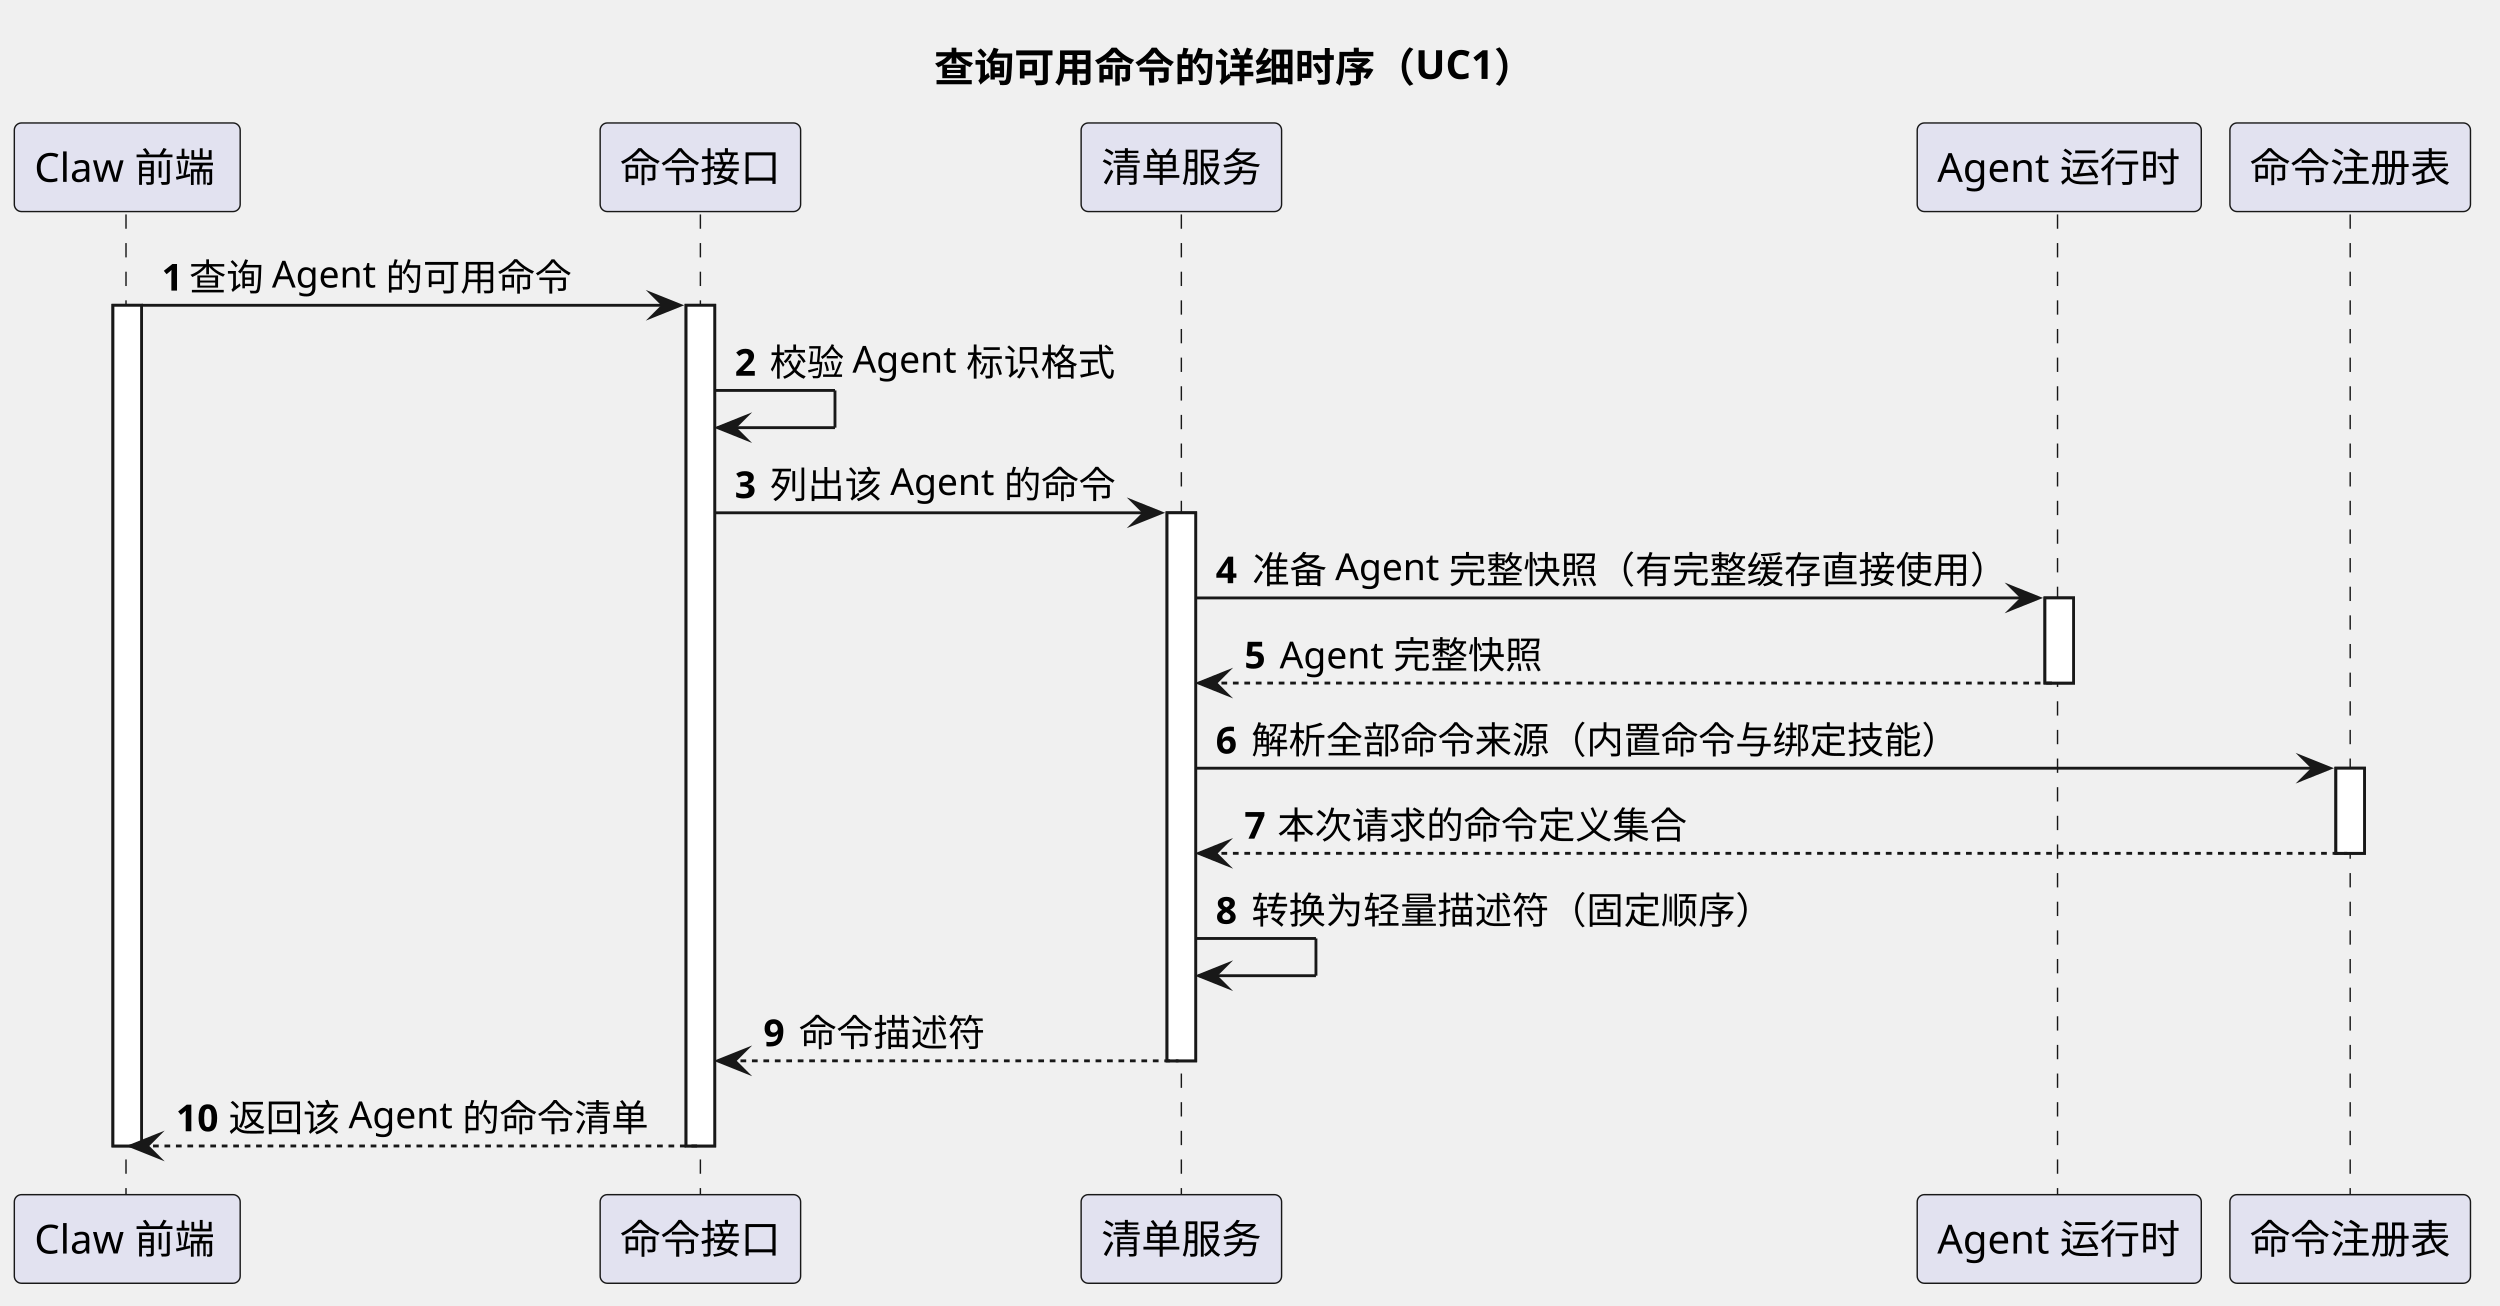
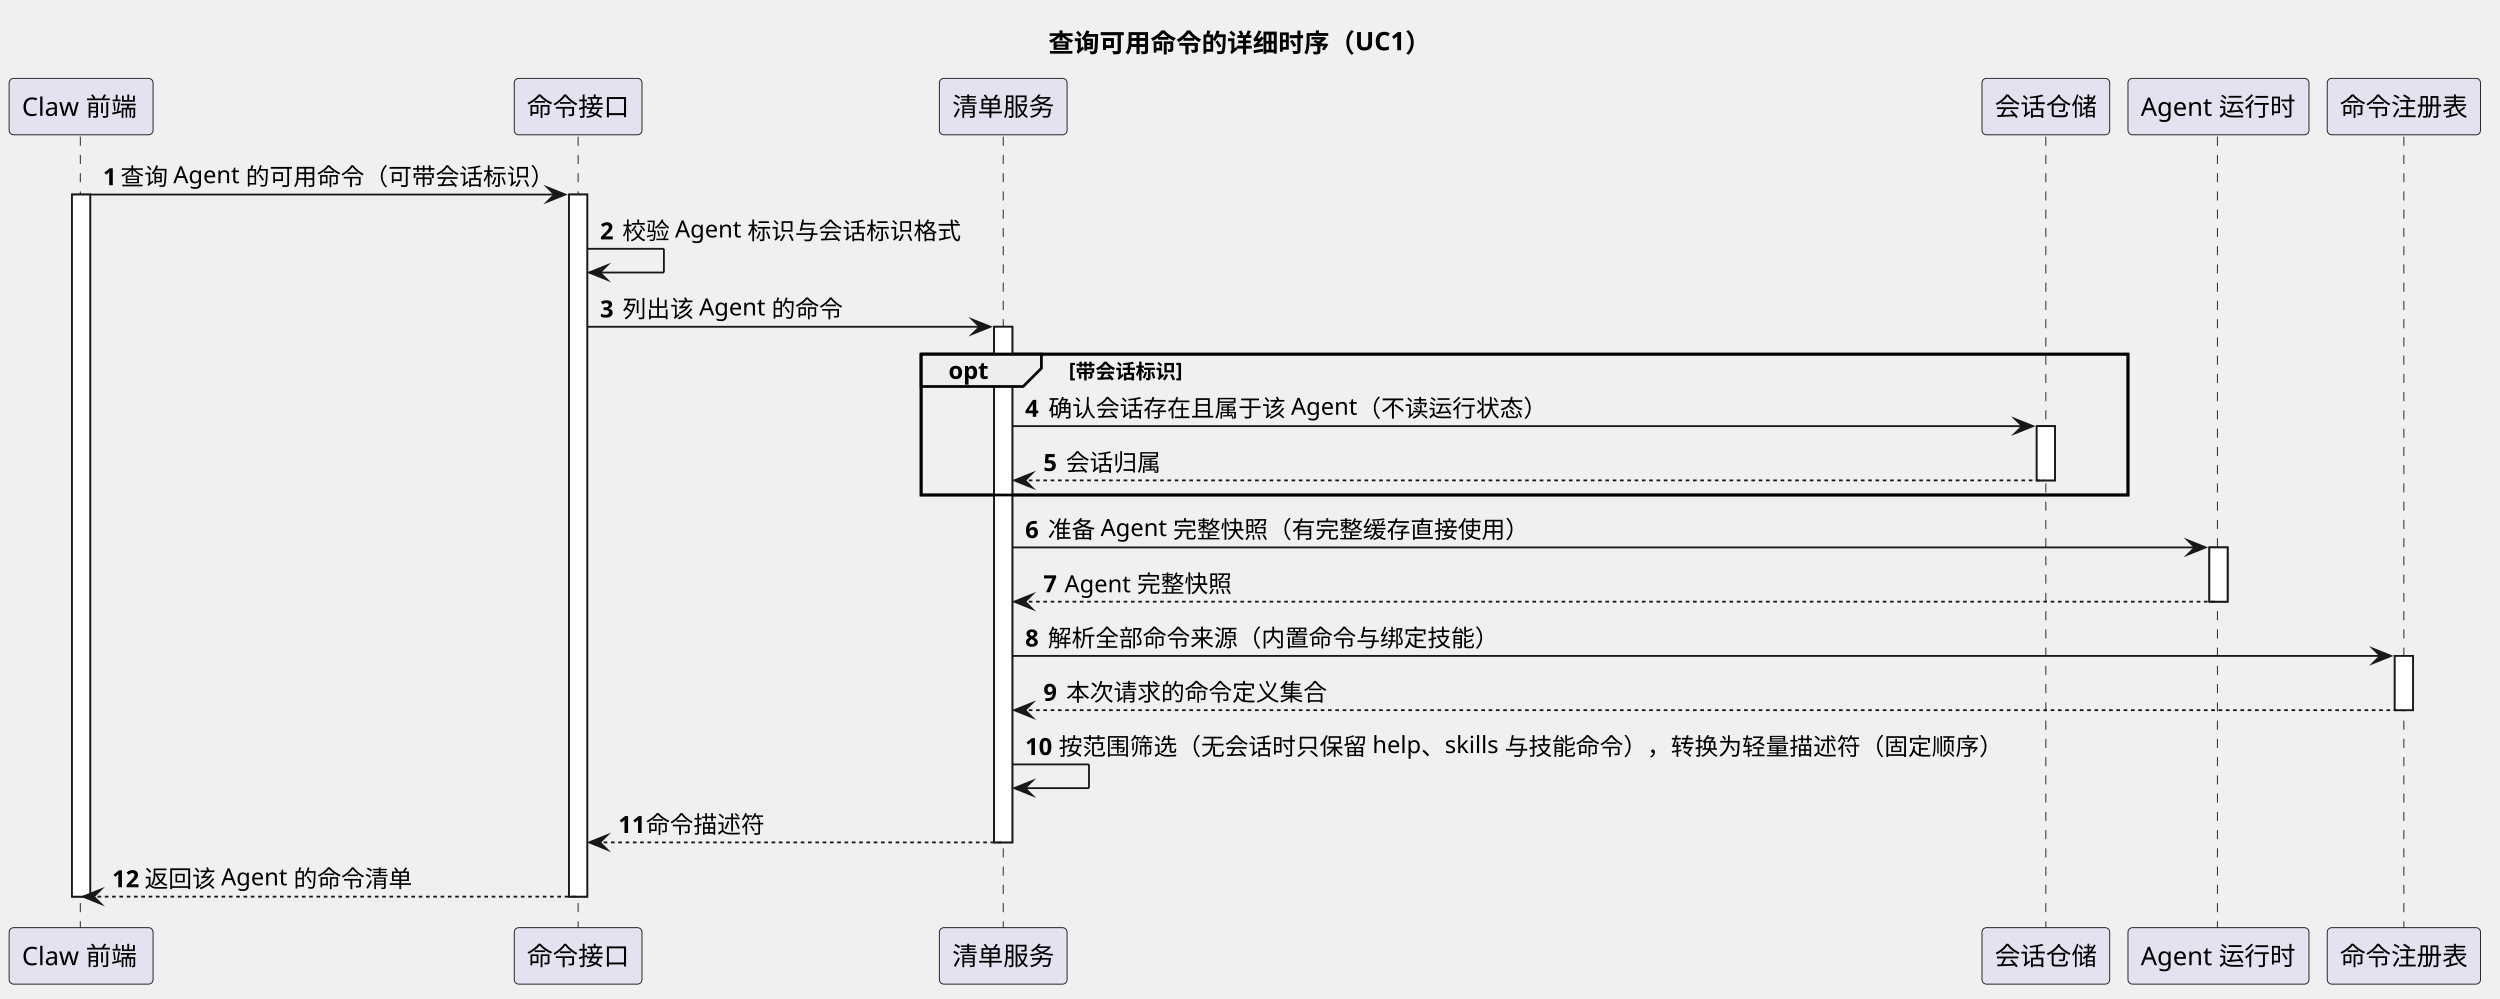
- <svg xmlns="http://www.w3.org/2000/svg" contentStyleType="text/css" data-diagram-type="SEQUENCE" height="456px" preserveAspectRatio="none" style="width:873px;height:456px;background:#FFFFFF;" version="1.1" viewBox="0 0 873 456" width="873px" zoomAndPan="magnify">
+ <svg xmlns="http://www.w3.org/2000/svg" contentStyleType="text/css" data-diagram-type="SEQUENCE" height="547px" preserveAspectRatio="none" style="width:1370px;height:547px;background:#FFFFFF;" version="1.1" viewBox="0 0 1370 547" width="1370px" zoomAndPan="magnify">
  <defs />
  <g>
    <g class="title" data-source-line="38">
-       <text fill="#000000" font-family="sans-serif" font-size="14" font-weight="700" lengthAdjust="spacing" textLength="214.327" x="326.18" y="28.562">查询可用命令的详细时序（UC1）</text>
-     </g>
-     <g>
-       <rect fill="#FFFFFF" height="293.565" style="stroke:#181818;stroke-width:1;" width="10" x="39.437" y="106.608" />
-     </g>
-     <g>
-       <rect fill="#FFFFFF" height="293.565" style="stroke:#181818;stroke-width:1;" width="10" x="239.575" y="106.608" />
-     </g>
-     <g>
-       <rect fill="#FFFFFF" height="191.377" style="stroke:#181818;stroke-width:1;" width="10" x="407.53" y="179.067" />
-     </g>
-     <g>
-       <rect fill="#FFFFFF" height="29.73" style="stroke:#181818;stroke-width:1;" width="10" x="714.089" y="208.797" />
-     </g>
-     <g>
-       <rect fill="#FFFFFF" height="29.73" style="stroke:#181818;stroke-width:1;" width="10" x="815.687" y="268.256" />
-     </g>
+       <text fill="#000000" font-family="sans-serif" font-size="14" font-weight="700" lengthAdjust="spacing" textLength="214.327" x="574.498" y="28.562">查询可用命令的详细时序（UC1）</text>
+     </g>
+     <g>
+       <rect fill="#FFFFFF" height="384.754" style="stroke:#181818;stroke-width:1;" width="10" x="39.437" y="106.608" />
+     </g>
+     <g>
+       <rect fill="#FFFFFF" height="384.754" style="stroke:#181818;stroke-width:1;" width="10" x="311.809" y="106.608" />
+     </g>
+     <g>
+       <rect fill="#FFFFFF" height="282.565" style="stroke:#181818;stroke-width:1;" width="10" x="544.764" y="179.067" />
+     </g>
+     <g>
+       <rect fill="#FFFFFF" height="29.73" style="stroke:#181818;stroke-width:1;" width="10" x="1116.126" y="233.526" />
+     </g>
+     <g>
+       <rect fill="#FFFFFF" height="29.73" style="stroke:#181818;stroke-width:1;" width="10" x="1210.724" y="299.985" />
+     </g>
+     <g>
+       <rect fill="#FFFFFF" height="29.73" style="stroke:#181818;stroke-width:1;" width="10" x="1312.322" y="359.444" />
+     </g>
+     <rect fill="none" height="77.189" style="stroke:#000000;stroke-width:1.5;" width="661.362" x="504.764" y="194.067" />
    <g class="participant-lifeline" data-entity-uid="part1" data-qualified-name="Web" data-source-line="46" id="part1-lifeline">
      <g>
-         <rect fill="#000000" fill-opacity="0" height="343.295" width="8" x="40.437" y="74.879" />
-         <line style="stroke:#181818;stroke-width:0.5;stroke-dasharray:5,5;" x1="44" x2="44" y1="74.879" y2="418.174" />
+         <rect fill="#000000" fill-opacity="0" height="434.483" width="8" x="40.437" y="74.879" />
+         <line style="stroke:#181818;stroke-width:0.5;stroke-dasharray:5,5;" x1="44" x2="44" y1="74.879" y2="509.362" />
      </g>
    </g>
    <g class="participant-lifeline" data-entity-uid="part2" data-qualified-name="Api" data-source-line="47" id="part2-lifeline">
      <g>
-         <rect fill="#000000" fill-opacity="0" height="343.295" width="8" x="240.575" y="74.879" />
-         <line style="stroke:#181818;stroke-width:0.5;stroke-dasharray:5,5;" x1="244.575" x2="244.575" y1="74.879" y2="418.174" />
+         <rect fill="#000000" fill-opacity="0" height="434.483" width="8" x="312.809" y="74.879" />
+         <line style="stroke:#181818;stroke-width:0.5;stroke-dasharray:5,5;" x1="316.809" x2="316.809" y1="74.879" y2="509.362" />
      </g>
    </g>
    <g class="participant-lifeline" data-entity-uid="part3" data-qualified-name="Catalog" data-source-line="48" id="part3-lifeline">
      <g>
-         <rect fill="#000000" fill-opacity="0" height="343.295" width="8" x="408.53" y="74.879" />
-         <line style="stroke:#181818;stroke-width:0.5;stroke-dasharray:5,5;" x1="412.53" x2="412.53" y1="74.879" y2="418.174" />
-       </g>
-     </g>
-     <g class="participant-lifeline" data-entity-uid="part4" data-qualified-name="AgentRuntime" data-source-line="49" id="part4-lifeline">
-       <g>
-         <rect fill="#000000" fill-opacity="0" height="343.295" width="8" x="715.089" y="74.879" />
-         <line style="stroke:#181818;stroke-width:0.5;stroke-dasharray:5,5;" x1="718.491" x2="718.491" y1="74.879" y2="418.174" />
-       </g>
-     </g>
-     <g class="participant-lifeline" data-entity-uid="part5" data-qualified-name="Registry" data-source-line="50" id="part5-lifeline">
-       <g>
-         <rect fill="#000000" fill-opacity="0" height="343.295" width="8" x="816.687" y="74.879" />
-         <line style="stroke:#181818;stroke-width:0.5;stroke-dasharray:5,5;" x1="820.687" x2="820.687" y1="74.879" y2="418.174" />
+         <rect fill="#000000" fill-opacity="0" height="434.483" width="8" x="545.764" y="74.879" />
+         <line style="stroke:#181818;stroke-width:0.5;stroke-dasharray:5,5;" x1="549.764" x2="549.764" y1="74.879" y2="509.362" />
+       </g>
+     </g>
+     <g class="participant-lifeline" data-entity-uid="part4" data-qualified-name="Sessions" data-source-line="49" id="part4-lifeline">
+       <g>
+         <rect fill="#000000" fill-opacity="0" height="434.483" width="8" x="1117.126" y="74.879" />
+         <line style="stroke:#181818;stroke-width:0.5;stroke-dasharray:5,5;" x1="1121.126" x2="1121.126" y1="74.879" y2="509.362" />
+       </g>
+     </g>
+     <g class="participant-lifeline" data-entity-uid="part5" data-qualified-name="AgentRuntime" data-source-line="50" id="part5-lifeline">
+       <g>
+         <rect fill="#000000" fill-opacity="0" height="434.483" width="8" x="1211.724" y="74.879" />
+         <line style="stroke:#181818;stroke-width:0.5;stroke-dasharray:5,5;" x1="1215.126" x2="1215.126" y1="74.879" y2="509.362" />
+       </g>
+     </g>
+     <g class="participant-lifeline" data-entity-uid="part6" data-qualified-name="Registry" data-source-line="51" id="part6-lifeline">
+       <g>
+         <rect fill="#000000" fill-opacity="0" height="434.483" width="8" x="1313.322" y="74.879" />
+         <line style="stroke:#181818;stroke-width:0.5;stroke-dasharray:5,5;" x1="1317.322" x2="1317.322" y1="74.879" y2="509.362" />
      </g>
    </g>
    <g class="participant participant-head" data-entity-uid="part1" data-qualified-name="Web" data-source-line="46" id="part1-head">
      <rect fill="#E2E2F0" height="30.939" rx="2.5" ry="2.5" style="stroke:#181818;stroke-width:0.5;" width="78.873" x="5" y="42.94" />
      <text fill="#000000" font-family="sans-serif" font-size="14" lengthAdjust="spacing" textLength="64.873" x="12" y="63.502">Claw 前端</text>
    </g>
    <g class="participant participant-tail" data-entity-uid="part1" data-qualified-name="Web" data-source-line="46" id="part1-tail">
-       <rect fill="#E2E2F0" height="30.939" rx="2.5" ry="2.5" style="stroke:#181818;stroke-width:0.5;" width="78.873" x="5" y="417.174" />
-       <text fill="#000000" font-family="sans-serif" font-size="14" lengthAdjust="spacing" textLength="64.873" x="12" y="437.736">Claw 前端</text>
+       <rect fill="#E2E2F0" height="30.939" rx="2.5" ry="2.5" style="stroke:#181818;stroke-width:0.5;" width="78.873" x="5" y="508.362" />
+       <text fill="#000000" font-family="sans-serif" font-size="14" lengthAdjust="spacing" textLength="64.873" x="12" y="528.925">Claw 前端</text>
    </g>
    <g class="participant participant-head" data-entity-uid="part2" data-qualified-name="Api" data-source-line="47" id="part2-head">
-       <rect fill="#E2E2F0" height="30.939" rx="2.5" ry="2.5" style="stroke:#181818;stroke-width:0.5;" width="70" x="209.575" y="42.94" />
-       <text fill="#000000" font-family="sans-serif" font-size="14" lengthAdjust="spacing" textLength="56" x="216.575" y="63.502">命令接口</text>
+       <rect fill="#E2E2F0" height="30.939" rx="2.5" ry="2.5" style="stroke:#181818;stroke-width:0.5;" width="70" x="281.809" y="42.94" />
+       <text fill="#000000" font-family="sans-serif" font-size="14" lengthAdjust="spacing" textLength="56" x="288.809" y="63.502">命令接口</text>
    </g>
    <g class="participant participant-tail" data-entity-uid="part2" data-qualified-name="Api" data-source-line="47" id="part2-tail">
-       <rect fill="#E2E2F0" height="30.939" rx="2.5" ry="2.5" style="stroke:#181818;stroke-width:0.5;" width="70" x="209.575" y="417.174" />
-       <text fill="#000000" font-family="sans-serif" font-size="14" lengthAdjust="spacing" textLength="56" x="216.575" y="437.736">命令接口</text>
+       <rect fill="#E2E2F0" height="30.939" rx="2.5" ry="2.5" style="stroke:#181818;stroke-width:0.5;" width="70" x="281.809" y="508.362" />
+       <text fill="#000000" font-family="sans-serif" font-size="14" lengthAdjust="spacing" textLength="56" x="288.809" y="528.925">命令接口</text>
    </g>
    <g class="participant participant-head" data-entity-uid="part3" data-qualified-name="Catalog" data-source-line="48" id="part3-head">
-       <rect fill="#E2E2F0" height="30.939" rx="2.5" ry="2.5" style="stroke:#181818;stroke-width:0.5;" width="70" x="377.53" y="42.94" />
-       <text fill="#000000" font-family="sans-serif" font-size="14" lengthAdjust="spacing" textLength="56" x="384.53" y="63.502">清单服务</text>
+       <rect fill="#E2E2F0" height="30.939" rx="2.5" ry="2.5" style="stroke:#181818;stroke-width:0.5;" width="70" x="514.764" y="42.94" />
+       <text fill="#000000" font-family="sans-serif" font-size="14" lengthAdjust="spacing" textLength="56" x="521.764" y="63.502">清单服务</text>
    </g>
    <g class="participant participant-tail" data-entity-uid="part3" data-qualified-name="Catalog" data-source-line="48" id="part3-tail">
-       <rect fill="#E2E2F0" height="30.939" rx="2.5" ry="2.5" style="stroke:#181818;stroke-width:0.5;" width="70" x="377.53" y="417.174" />
-       <text fill="#000000" font-family="sans-serif" font-size="14" lengthAdjust="spacing" textLength="56" x="384.53" y="437.736">清单服务</text>
-     </g>
-     <g class="participant participant-head" data-entity-uid="part4" data-qualified-name="AgentRuntime" data-source-line="49" id="part4-head">
-       <rect fill="#E2E2F0" height="30.939" rx="2.5" ry="2.5" style="stroke:#181818;stroke-width:0.5;" width="99.196" x="669.491" y="42.94" />
-       <text fill="#000000" font-family="sans-serif" font-size="14" lengthAdjust="spacing" textLength="85.196" x="676.491" y="63.502">Agent 运行时</text>
-     </g>
-     <g class="participant participant-tail" data-entity-uid="part4" data-qualified-name="AgentRuntime" data-source-line="49" id="part4-tail">
-       <rect fill="#E2E2F0" height="30.939" rx="2.5" ry="2.5" style="stroke:#181818;stroke-width:0.5;" width="99.196" x="669.491" y="417.174" />
-       <text fill="#000000" font-family="sans-serif" font-size="14" lengthAdjust="spacing" textLength="85.196" x="676.491" y="437.736">Agent 运行时</text>
-     </g>
-     <g class="participant participant-head" data-entity-uid="part5" data-qualified-name="Registry" data-source-line="50" id="part5-head">
-       <rect fill="#E2E2F0" height="30.939" rx="2.5" ry="2.5" style="stroke:#181818;stroke-width:0.5;" width="84" x="778.687" y="42.94" />
-       <text fill="#000000" font-family="sans-serif" font-size="14" lengthAdjust="spacing" textLength="70" x="785.687" y="63.502">命令注册表</text>
-     </g>
-     <g class="participant participant-tail" data-entity-uid="part5" data-qualified-name="Registry" data-source-line="50" id="part5-tail">
-       <rect fill="#E2E2F0" height="30.939" rx="2.5" ry="2.5" style="stroke:#181818;stroke-width:0.5;" width="84" x="778.687" y="417.174" />
-       <text fill="#000000" font-family="sans-serif" font-size="14" lengthAdjust="spacing" textLength="70" x="785.687" y="437.736">命令注册表</text>
-     </g>
-     <g>
-       <rect fill="#FFFFFF" height="293.565" style="stroke:#181818;stroke-width:1;" width="10" x="39.437" y="106.608" />
-     </g>
-     <g>
-       <rect fill="#FFFFFF" height="293.565" style="stroke:#181818;stroke-width:1;" width="10" x="239.575" y="106.608" />
-     </g>
-     <g>
-       <rect fill="#FFFFFF" height="191.377" style="stroke:#181818;stroke-width:1;" width="10" x="407.53" y="179.067" />
-     </g>
-     <g>
-       <rect fill="#FFFFFF" height="29.73" style="stroke:#181818;stroke-width:1;" width="10" x="714.089" y="208.797" />
-     </g>
-     <g>
-       <rect fill="#FFFFFF" height="29.73" style="stroke:#181818;stroke-width:1;" width="10" x="815.687" y="268.256" />
-     </g>
-     <g class="message" data-entity-1="part1" data-entity-2="part2" data-source-line="52" id="msg1">
-       <polygon fill="#181818" points="227.575,102.608,237.575,106.608,227.575,110.608,231.575,106.608" style="stroke:#181818;stroke-width:1;stroke-linejoin:miter;stroke-miterlimit:10;" />
-       <line style="stroke:#181818;stroke-width:1;" x1="49.437" x2="233.575" y1="106.608" y2="106.608" />
+       <rect fill="#E2E2F0" height="30.939" rx="2.5" ry="2.5" style="stroke:#181818;stroke-width:0.5;" width="70" x="514.764" y="508.362" />
+       <text fill="#000000" font-family="sans-serif" font-size="14" lengthAdjust="spacing" textLength="56" x="521.764" y="528.925">清单服务</text>
+     </g>
+     <g class="participant participant-head" data-entity-uid="part4" data-qualified-name="Sessions" data-source-line="49" id="part4-head">
+       <rect fill="#E2E2F0" height="30.939" rx="2.5" ry="2.5" style="stroke:#181818;stroke-width:0.5;" width="70" x="1086.126" y="42.94" />
+       <text fill="#000000" font-family="sans-serif" font-size="14" lengthAdjust="spacing" textLength="56" x="1093.126" y="63.502">会话仓储</text>
+     </g>
+     <g class="participant participant-tail" data-entity-uid="part4" data-qualified-name="Sessions" data-source-line="49" id="part4-tail">
+       <rect fill="#E2E2F0" height="30.939" rx="2.5" ry="2.5" style="stroke:#181818;stroke-width:0.5;" width="70" x="1086.126" y="508.362" />
+       <text fill="#000000" font-family="sans-serif" font-size="14" lengthAdjust="spacing" textLength="56" x="1093.126" y="528.925">会话仓储</text>
+     </g>
+     <g class="participant participant-head" data-entity-uid="part5" data-qualified-name="AgentRuntime" data-source-line="50" id="part5-head">
+       <rect fill="#E2E2F0" height="30.939" rx="2.5" ry="2.5" style="stroke:#181818;stroke-width:0.5;" width="99.196" x="1166.126" y="42.94" />
+       <text fill="#000000" font-family="sans-serif" font-size="14" lengthAdjust="spacing" textLength="85.196" x="1173.126" y="63.502">Agent 运行时</text>
+     </g>
+     <g class="participant participant-tail" data-entity-uid="part5" data-qualified-name="AgentRuntime" data-source-line="50" id="part5-tail">
+       <rect fill="#E2E2F0" height="30.939" rx="2.5" ry="2.5" style="stroke:#181818;stroke-width:0.5;" width="99.196" x="1166.126" y="508.362" />
+       <text fill="#000000" font-family="sans-serif" font-size="14" lengthAdjust="spacing" textLength="85.196" x="1173.126" y="528.925">Agent 运行时</text>
+     </g>
+     <g class="participant participant-head" data-entity-uid="part6" data-qualified-name="Registry" data-source-line="51" id="part6-head">
+       <rect fill="#E2E2F0" height="30.939" rx="2.5" ry="2.5" style="stroke:#181818;stroke-width:0.5;" width="84" x="1275.322" y="42.94" />
+       <text fill="#000000" font-family="sans-serif" font-size="14" lengthAdjust="spacing" textLength="70" x="1282.322" y="63.502">命令注册表</text>
+     </g>
+     <g class="participant participant-tail" data-entity-uid="part6" data-qualified-name="Registry" data-source-line="51" id="part6-tail">
+       <rect fill="#E2E2F0" height="30.939" rx="2.5" ry="2.5" style="stroke:#181818;stroke-width:0.5;" width="84" x="1275.322" y="508.362" />
+       <text fill="#000000" font-family="sans-serif" font-size="14" lengthAdjust="spacing" textLength="70" x="1282.322" y="528.925">命令注册表</text>
+     </g>
+     <g>
+       <rect fill="#FFFFFF" height="384.754" style="stroke:#181818;stroke-width:1;" width="10" x="39.437" y="106.608" />
+     </g>
+     <g>
+       <rect fill="#FFFFFF" height="384.754" style="stroke:#181818;stroke-width:1;" width="10" x="311.809" y="106.608" />
+     </g>
+     <g>
+       <rect fill="#FFFFFF" height="282.565" style="stroke:#181818;stroke-width:1;" width="10" x="544.764" y="179.067" />
+     </g>
+     <g>
+       <rect fill="#FFFFFF" height="29.73" style="stroke:#181818;stroke-width:1;" width="10" x="1116.126" y="233.526" />
+     </g>
+     <g>
+       <rect fill="#FFFFFF" height="29.73" style="stroke:#181818;stroke-width:1;" width="10" x="1210.724" y="299.985" />
+     </g>
+     <g>
+       <rect fill="#FFFFFF" height="29.73" style="stroke:#181818;stroke-width:1;" width="10" x="1312.322" y="359.444" />
+     </g>
+     <g class="message" data-entity-1="part1" data-entity-2="part2" data-source-line="53" id="msg1">
+       <polygon fill="#181818" points="299.809,102.608,309.809,106.608,299.809,110.608,303.809,106.608" style="stroke:#181818;stroke-width:1;stroke-linejoin:miter;stroke-miterlimit:10;" />
+       <line style="stroke:#181818;stroke-width:1;" x1="49.437" x2="305.809" y1="106.608" y2="106.608" />
      <text fill="#000000" font-family="sans-serif" font-size="13" font-weight="700" lengthAdjust="spacing" textLength="5.605" x="56.437" y="101.473">1</text>
-       <text fill="#000000" font-family="sans-serif" font-size="13" lengthAdjust="spacing" textLength="134.767" x="66.041" y="101.473">查询 Agent 的可用命令</text>
-     </g>
-     <g class="message" data-entity-1="part2" data-entity-2="part2" data-source-line="54" id="msg2">
-       <line style="stroke:#181818;stroke-width:1;" x1="249.575" x2="291.575" y1="136.338" y2="136.338" />
-       <line style="stroke:#181818;stroke-width:1;" x1="291.575" x2="291.575" y1="136.338" y2="149.338" />
-       <line style="stroke:#181818;stroke-width:1;" x1="250.575" x2="291.575" y1="149.338" y2="149.338" />
-       <polygon fill="#181818" points="260.575,145.338,250.575,149.338,260.575,153.338,256.575,149.338" style="stroke:#181818;stroke-width:1;stroke-linejoin:miter;stroke-miterlimit:10;" />
-       <text fill="#000000" font-family="sans-serif" font-size="13" font-weight="700" lengthAdjust="spacing" textLength="8.188" x="256.575" y="131.202">2</text>
-       <text fill="#000000" font-family="sans-serif" font-size="13" lengthAdjust="spacing" textLength="121.767" x="268.763" y="131.202">校验 Agent 标识格式</text>
-     </g>
-     <g class="message" data-entity-1="part2" data-entity-2="part3" data-source-line="55" id="msg3">
-       <polygon fill="#181818" points="395.53,175.067,405.53,179.067,395.53,183.067,399.53,179.067" style="stroke:#181818;stroke-width:1;stroke-linejoin:miter;stroke-miterlimit:10;" />
-       <line style="stroke:#181818;stroke-width:1;" x1="249.575" x2="401.53" y1="179.067" y2="179.067" />
-       <text fill="#000000" font-family="sans-serif" font-size="13" font-weight="700" lengthAdjust="spacing" textLength="8.392" x="256.575" y="173.932">3</text>
-       <text fill="#000000" font-family="sans-serif" font-size="13" lengthAdjust="spacing" textLength="121.767" x="268.966" y="173.932">列出该 Agent 的命令</text>
-     </g>
-     <g class="message" data-entity-1="part3" data-entity-2="part4" data-source-line="56" id="msg4">
-       <polygon fill="#181818" points="702.089,204.797,712.089,208.797,702.089,212.797,706.089,208.797" style="stroke:#181818;stroke-width:1;stroke-linejoin:miter;stroke-miterlimit:10;" />
-       <line style="stroke:#181818;stroke-width:1;" x1="417.53" x2="708.089" y1="208.797" y2="208.797" />
-       <text fill="#000000" font-family="sans-serif" font-size="13" font-weight="700" lengthAdjust="spacing" textLength="8.791" x="424.53" y="203.661">4</text>
-       <text fill="#000000" font-family="sans-serif" font-size="13" lengthAdjust="spacing" textLength="264.767" x="437.322" y="203.661">准备 Agent 完整快照（有完整缓存直接使用）</text>
-     </g>
-     <g class="message" data-entity-1="part4" data-entity-2="part3" data-source-line="57" id="msg5">
-       <polygon fill="#181818" points="428.53,234.526,418.53,238.526,428.53,242.526,424.53,238.526" style="stroke:#181818;stroke-width:1;stroke-linejoin:miter;stroke-miterlimit:10;" />
-       <line style="stroke:#181818;stroke-width:1;stroke-dasharray:2,2;" x1="422.53" x2="718.089" y1="238.526" y2="238.526" />
-       <text fill="#000000" font-family="sans-serif" font-size="13" font-weight="700" lengthAdjust="spacing" textLength="8.309" x="434.53" y="233.391">5</text>
-       <text fill="#000000" font-family="sans-serif" font-size="13" lengthAdjust="spacing" textLength="92.111" x="446.839" y="233.391">Agent 完整快照</text>
-     </g>
-     <g class="message" data-entity-1="part3" data-entity-2="part5" data-source-line="58" id="msg6">
-       <polygon fill="#181818" points="803.687,264.256,813.687,268.256,803.687,272.256,807.687,268.256" style="stroke:#181818;stroke-width:1;stroke-linejoin:miter;stroke-miterlimit:10;" />
-       <line style="stroke:#181818;stroke-width:1;" x1="417.53" x2="809.687" y1="268.256" y2="268.256" />
-       <text fill="#000000" font-family="sans-serif" font-size="13" font-weight="700" lengthAdjust="spacing" textLength="8.442" x="424.53" y="263.12">6</text>
-       <text fill="#000000" font-family="sans-serif" font-size="13" lengthAdjust="spacing" textLength="247" x="436.973" y="263.12">解析全部命令来源（内置命令与绑定技能）</text>
-     </g>
-     <g class="message" data-entity-1="part5" data-entity-2="part3" data-source-line="59" id="msg7">
-       <polygon fill="#181818" points="428.53,293.985,418.53,297.985,428.53,301.985,424.53,297.985" style="stroke:#181818;stroke-width:1;stroke-linejoin:miter;stroke-miterlimit:10;" />
-       <line style="stroke:#181818;stroke-width:1;stroke-dasharray:2,2;" x1="422.53" x2="819.687" y1="297.985" y2="297.985" />
-       <text fill="#000000" font-family="sans-serif" font-size="13" font-weight="700" lengthAdjust="spacing" textLength="7.56" x="434.53" y="292.85">7</text>
-       <text fill="#000000" font-family="sans-serif" font-size="13" lengthAdjust="spacing" textLength="143" x="446.09" y="292.85">本次请求的命令定义集合</text>
-     </g>
-     <g class="message" data-entity-1="part3" data-entity-2="part3" data-source-line="60" id="msg8">
-       <line style="stroke:#181818;stroke-width:1;" x1="417.53" x2="459.53" y1="327.715" y2="327.715" />
-       <line style="stroke:#181818;stroke-width:1;" x1="459.53" x2="459.53" y1="327.715" y2="340.715" />
-       <line style="stroke:#181818;stroke-width:1;" x1="418.53" x2="459.53" y1="340.715" y2="340.715" />
-       <polygon fill="#181818" points="428.53,336.715,418.53,340.715,428.53,344.715,424.53,340.715" style="stroke:#181818;stroke-width:1;stroke-linejoin:miter;stroke-miterlimit:10;" />
-       <text fill="#000000" font-family="sans-serif" font-size="13" font-weight="700" lengthAdjust="spacing" textLength="8.461" x="424.53" y="322.579">8</text>
-       <text fill="#000000" font-family="sans-serif" font-size="13" lengthAdjust="spacing" textLength="182" x="436.992" y="322.579">转换为轻量描述符（固定顺序）</text>
-     </g>
-     <g class="message" data-entity-1="part3" data-entity-2="part2" data-source-line="61" id="msg9">
-       <polygon fill="#181818" points="260.575,366.444,250.575,370.444,260.575,374.444,256.575,370.444" style="stroke:#181818;stroke-width:1;stroke-linejoin:miter;stroke-miterlimit:10;" />
-       <line style="stroke:#181818;stroke-width:1;stroke-dasharray:2,2;" x1="254.575" x2="411.53" y1="370.444" y2="370.444" />
-       <text fill="#000000" font-family="sans-serif" font-size="13" font-weight="700" lengthAdjust="spacing" textLength="8.442" x="266.575" y="365.309">9</text>
-       <text fill="#000000" font-family="sans-serif" font-size="13" lengthAdjust="spacing" textLength="65" x="279.017" y="365.309">命令描述符</text>
-     </g>
-     <g class="message" data-entity-1="part2" data-entity-2="part1" data-source-line="62" id="msg10">
-       <polygon fill="#181818" points="55.437,396.174,45.437,400.174,55.437,404.174,51.437,400.174" style="stroke:#181818;stroke-width:1;stroke-linejoin:miter;stroke-miterlimit:10;" />
-       <line style="stroke:#181818;stroke-width:1;stroke-dasharray:2,2;" x1="49.437" x2="243.575" y1="400.174" y2="400.174" />
-       <text fill="#000000" font-family="sans-serif" font-size="13" font-weight="700" lengthAdjust="spacing" textLength="14.371" x="61.437" y="395.038">10</text>
-       <text fill="#000000" font-family="sans-serif" font-size="13" lengthAdjust="spacing" textLength="147.767" x="79.808" y="395.038">返回该 Agent 的命令清单</text>
+       <text fill="#000000" font-family="sans-serif" font-size="13" lengthAdjust="spacing" textLength="238.767" x="66.041" y="101.473">查询 Agent 的可用命令（可带会话标识）</text>
+     </g>
+     <g class="message" data-entity-1="part2" data-entity-2="part2" data-source-line="55" id="msg2">
+       <line style="stroke:#181818;stroke-width:1;" x1="321.809" x2="363.809" y1="136.338" y2="136.338" />
+       <line style="stroke:#181818;stroke-width:1;" x1="363.809" x2="363.809" y1="136.338" y2="149.338" />
+       <line style="stroke:#181818;stroke-width:1;" x1="322.809" x2="363.809" y1="149.338" y2="149.338" />
+       <polygon fill="#181818" points="332.809,145.338,322.809,149.338,332.809,153.338,328.809,149.338" style="stroke:#181818;stroke-width:1;stroke-linejoin:miter;stroke-miterlimit:10;" />
+       <text fill="#000000" font-family="sans-serif" font-size="13" font-weight="700" lengthAdjust="spacing" textLength="8.188" x="328.809" y="131.202">2</text>
+       <text fill="#000000" font-family="sans-serif" font-size="13" lengthAdjust="spacing" textLength="186.767" x="340.997" y="131.202">校验 Agent 标识与会话标识格式</text>
+     </g>
+     <g class="message" data-entity-1="part2" data-entity-2="part3" data-source-line="56" id="msg3">
+       <polygon fill="#181818" points="532.764,175.067,542.764,179.067,532.764,183.067,536.764,179.067" style="stroke:#181818;stroke-width:1;stroke-linejoin:miter;stroke-miterlimit:10;" />
+       <line style="stroke:#181818;stroke-width:1;" x1="321.809" x2="538.764" y1="179.067" y2="179.067" />
+       <text fill="#000000" font-family="sans-serif" font-size="13" font-weight="700" lengthAdjust="spacing" textLength="8.392" x="328.809" y="173.932">3</text>
+       <text fill="#000000" font-family="sans-serif" font-size="13" lengthAdjust="spacing" textLength="121.767" x="341.2" y="173.932">列出该 Agent 的命令</text>
+     </g>
+     <path d="M504.764,194.067 L570.692,194.067 L570.692,201.797 L560.692,211.797 L504.764,211.797 L504.764,194.067" fill="#EEEEEE" style="stroke:#000000;stroke-width:1.5;" />
+     <rect fill="none" height="77.189" style="stroke:#000000;stroke-width:1.5;" width="661.362" x="504.764" y="194.067" />
+     <text fill="#000000" font-family="sans-serif" font-size="13" font-weight="700" lengthAdjust="spacing" textLength="20.928" x="519.764" y="207.661">opt</text>
+     <text fill="#000000" font-family="sans-serif" font-size="11" font-weight="700" lengthAdjust="spacing" textLength="65.012" x="585.692" y="206.724">[带会话标识]</text>
+     <g class="message" data-entity-1="part3" data-entity-2="part4" data-source-line="58" id="msg4">
+       <polygon fill="#181818" points="1104.126,229.526,1114.126,233.526,1104.126,237.526,1108.126,233.526" style="stroke:#181818;stroke-width:1;stroke-linejoin:miter;stroke-miterlimit:10;" />
+       <line style="stroke:#181818;stroke-width:1;" x1="554.764" x2="1110.126" y1="233.526" y2="233.526" />
+       <text fill="#000000" font-family="sans-serif" font-size="13" font-weight="700" lengthAdjust="spacing" textLength="8.791" x="561.764" y="228.391">4</text>
+       <text fill="#000000" font-family="sans-serif" font-size="13" lengthAdjust="spacing" textLength="274.111" x="574.556" y="228.391">确认会话存在且属于该 Agent（不读运行状态）</text>
+     </g>
+     <g class="message" data-entity-1="part4" data-entity-2="part3" data-source-line="59" id="msg5">
+       <polygon fill="#181818" points="565.764,259.256,555.764,263.256,565.764,267.256,561.764,263.256" style="stroke:#181818;stroke-width:1;stroke-linejoin:miter;stroke-miterlimit:10;" />
+       <line style="stroke:#181818;stroke-width:1;stroke-dasharray:2,2;" x1="559.764" x2="1120.126" y1="263.256" y2="263.256" />
+       <text fill="#000000" font-family="sans-serif" font-size="13" font-weight="700" lengthAdjust="spacing" textLength="8.309" x="571.764" y="258.12">5</text>
+       <text fill="#000000" font-family="sans-serif" font-size="13" lengthAdjust="spacing" textLength="52" x="584.073" y="258.12">会话归属</text>
+     </g>
+     <g class="message" data-entity-1="part3" data-entity-2="part5" data-source-line="61" id="msg6">
+       <polygon fill="#181818" points="1198.724,295.985,1208.724,299.985,1198.724,303.985,1202.724,299.985" style="stroke:#181818;stroke-width:1;stroke-linejoin:miter;stroke-miterlimit:10;" />
+       <line style="stroke:#181818;stroke-width:1;" x1="554.764" x2="1204.724" y1="299.985" y2="299.985" />
+       <text fill="#000000" font-family="sans-serif" font-size="13" font-weight="700" lengthAdjust="spacing" textLength="8.442" x="561.764" y="294.85">6</text>
+       <text fill="#000000" font-family="sans-serif" font-size="13" lengthAdjust="spacing" textLength="264.767" x="574.207" y="294.85">准备 Agent 完整快照（有完整缓存直接使用）</text>
+     </g>
+     <g class="message" data-entity-1="part5" data-entity-2="part3" data-source-line="62" id="msg7">
+       <polygon fill="#181818" points="565.764,325.715,555.764,329.715,565.764,333.715,561.764,329.715" style="stroke:#181818;stroke-width:1;stroke-linejoin:miter;stroke-miterlimit:10;" />
+       <line style="stroke:#181818;stroke-width:1;stroke-dasharray:2,2;" x1="559.764" x2="1214.724" y1="329.715" y2="329.715" />
+       <text fill="#000000" font-family="sans-serif" font-size="13" font-weight="700" lengthAdjust="spacing" textLength="7.56" x="571.764" y="324.579">7</text>
+       <text fill="#000000" font-family="sans-serif" font-size="13" lengthAdjust="spacing" textLength="92.111" x="583.324" y="324.579">Agent 完整快照</text>
+     </g>
+     <g class="message" data-entity-1="part3" data-entity-2="part6" data-source-line="63" id="msg8">
+       <polygon fill="#181818" points="1300.322,355.444,1310.322,359.444,1300.322,363.444,1304.322,359.444" style="stroke:#181818;stroke-width:1;stroke-linejoin:miter;stroke-miterlimit:10;" />
+       <line style="stroke:#181818;stroke-width:1;" x1="554.764" x2="1306.322" y1="359.444" y2="359.444" />
+       <text fill="#000000" font-family="sans-serif" font-size="13" font-weight="700" lengthAdjust="spacing" textLength="8.461" x="561.764" y="354.309">8</text>
+       <text fill="#000000" font-family="sans-serif" font-size="13" lengthAdjust="spacing" textLength="247" x="574.226" y="354.309">解析全部命令来源（内置命令与绑定技能）</text>
+     </g>
+     <g class="message" data-entity-1="part6" data-entity-2="part3" data-source-line="64" id="msg9">
+       <polygon fill="#181818" points="565.764,385.174,555.764,389.174,565.764,393.174,561.764,389.174" style="stroke:#181818;stroke-width:1;stroke-linejoin:miter;stroke-miterlimit:10;" />
+       <line style="stroke:#181818;stroke-width:1;stroke-dasharray:2,2;" x1="559.764" x2="1316.322" y1="389.174" y2="389.174" />
+       <text fill="#000000" font-family="sans-serif" font-size="13" font-weight="700" lengthAdjust="spacing" textLength="8.442" x="571.764" y="384.038">9</text>
+       <text fill="#000000" font-family="sans-serif" font-size="13" lengthAdjust="spacing" textLength="143" x="584.207" y="384.038">本次请求的命令定义集合</text>
+     </g>
+     <g class="message" data-entity-1="part3" data-entity-2="part3" data-source-line="65" id="msg10">
+       <line style="stroke:#181818;stroke-width:1;" x1="554.764" x2="596.764" y1="418.903" y2="418.903" />
+       <line style="stroke:#181818;stroke-width:1;" x1="596.764" x2="596.764" y1="418.903" y2="431.903" />
+       <line style="stroke:#181818;stroke-width:1;" x1="555.764" x2="596.764" y1="431.903" y2="431.903" />
+       <polygon fill="#181818" points="565.764,427.903,555.764,431.903,565.764,435.903,561.764,431.903" style="stroke:#181818;stroke-width:1;stroke-linejoin:miter;stroke-miterlimit:10;" />
+       <text fill="#000000" font-family="sans-serif" font-size="13" font-weight="700" lengthAdjust="spacing" textLength="14.371" x="561.764" y="413.768">10</text>
+       <text fill="#000000" font-family="sans-serif" font-size="13" lengthAdjust="spacing" textLength="518.991" x="580.135" y="413.768">按范围筛选（无会话时只保留 help、skills 与技能命令），转换为轻量描述符（固定顺序）</text>
+     </g>
+     <g class="message" data-entity-1="part3" data-entity-2="part2" data-source-line="66" id="msg11">
+       <polygon fill="#181818" points="332.809,457.633,322.809,461.633,332.809,465.633,328.809,461.633" style="stroke:#181818;stroke-width:1;stroke-linejoin:miter;stroke-miterlimit:10;" />
+       <line style="stroke:#181818;stroke-width:1;stroke-dasharray:2,2;" x1="326.809" x2="548.764" y1="461.633" y2="461.633" />
+       <text fill="#000000" font-family="sans-serif" font-size="13" font-weight="700" lengthAdjust="spacing" textLength="11.21" x="338.809" y="456.497">11</text>
+       <text fill="#000000" font-family="sans-serif" font-size="13" lengthAdjust="spacing" textLength="65" x="354.019" y="456.497">命令描述符</text>
+     </g>
+     <g class="message" data-entity-1="part2" data-entity-2="part1" data-source-line="67" id="msg12">
+       <polygon fill="#181818" points="55.437,487.362,45.437,491.362,55.437,495.362,51.437,491.362" style="stroke:#181818;stroke-width:1;stroke-linejoin:miter;stroke-miterlimit:10;" />
+       <line style="stroke:#181818;stroke-width:1;stroke-dasharray:2,2;" x1="49.437" x2="315.809" y1="491.362" y2="491.362" />
+       <text fill="#000000" font-family="sans-serif" font-size="13" font-weight="700" lengthAdjust="spacing" textLength="13.793" x="61.437" y="486.227">12</text>
+       <text fill="#000000" font-family="sans-serif" font-size="13" lengthAdjust="spacing" textLength="147.767" x="79.23" y="486.227">返回该 Agent 的命令清单</text>
    </g>
  </g>
</svg>
